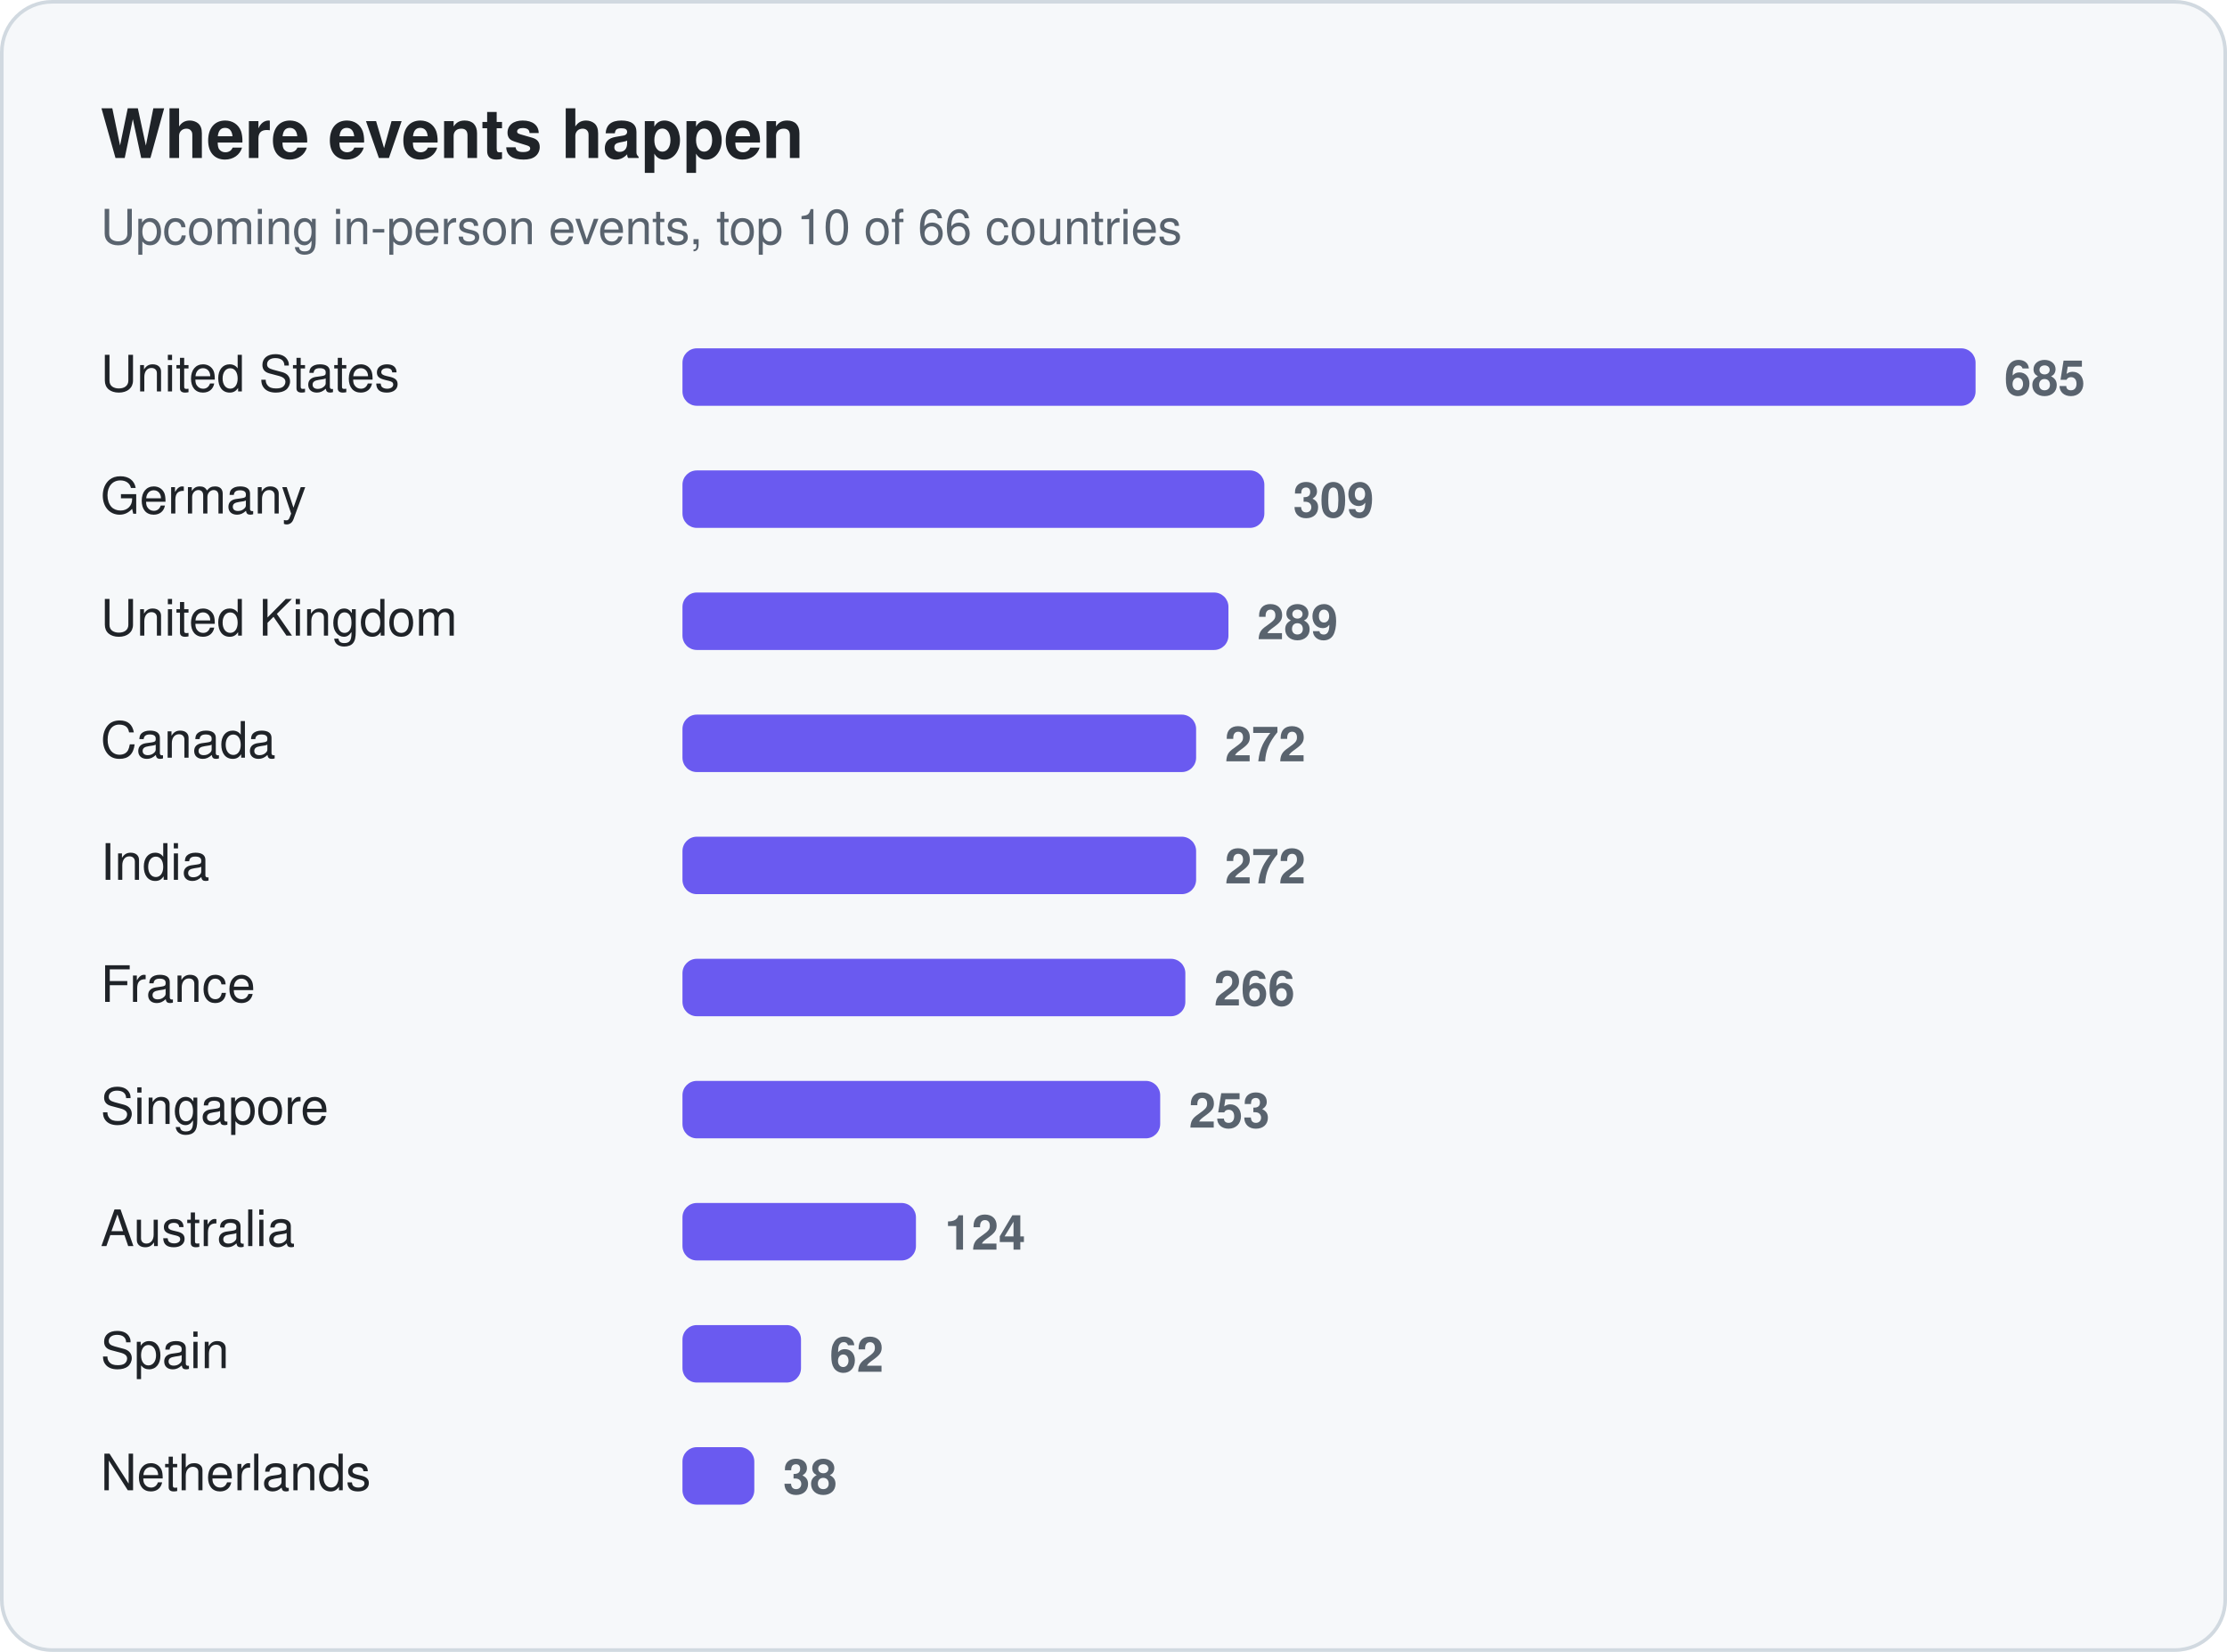
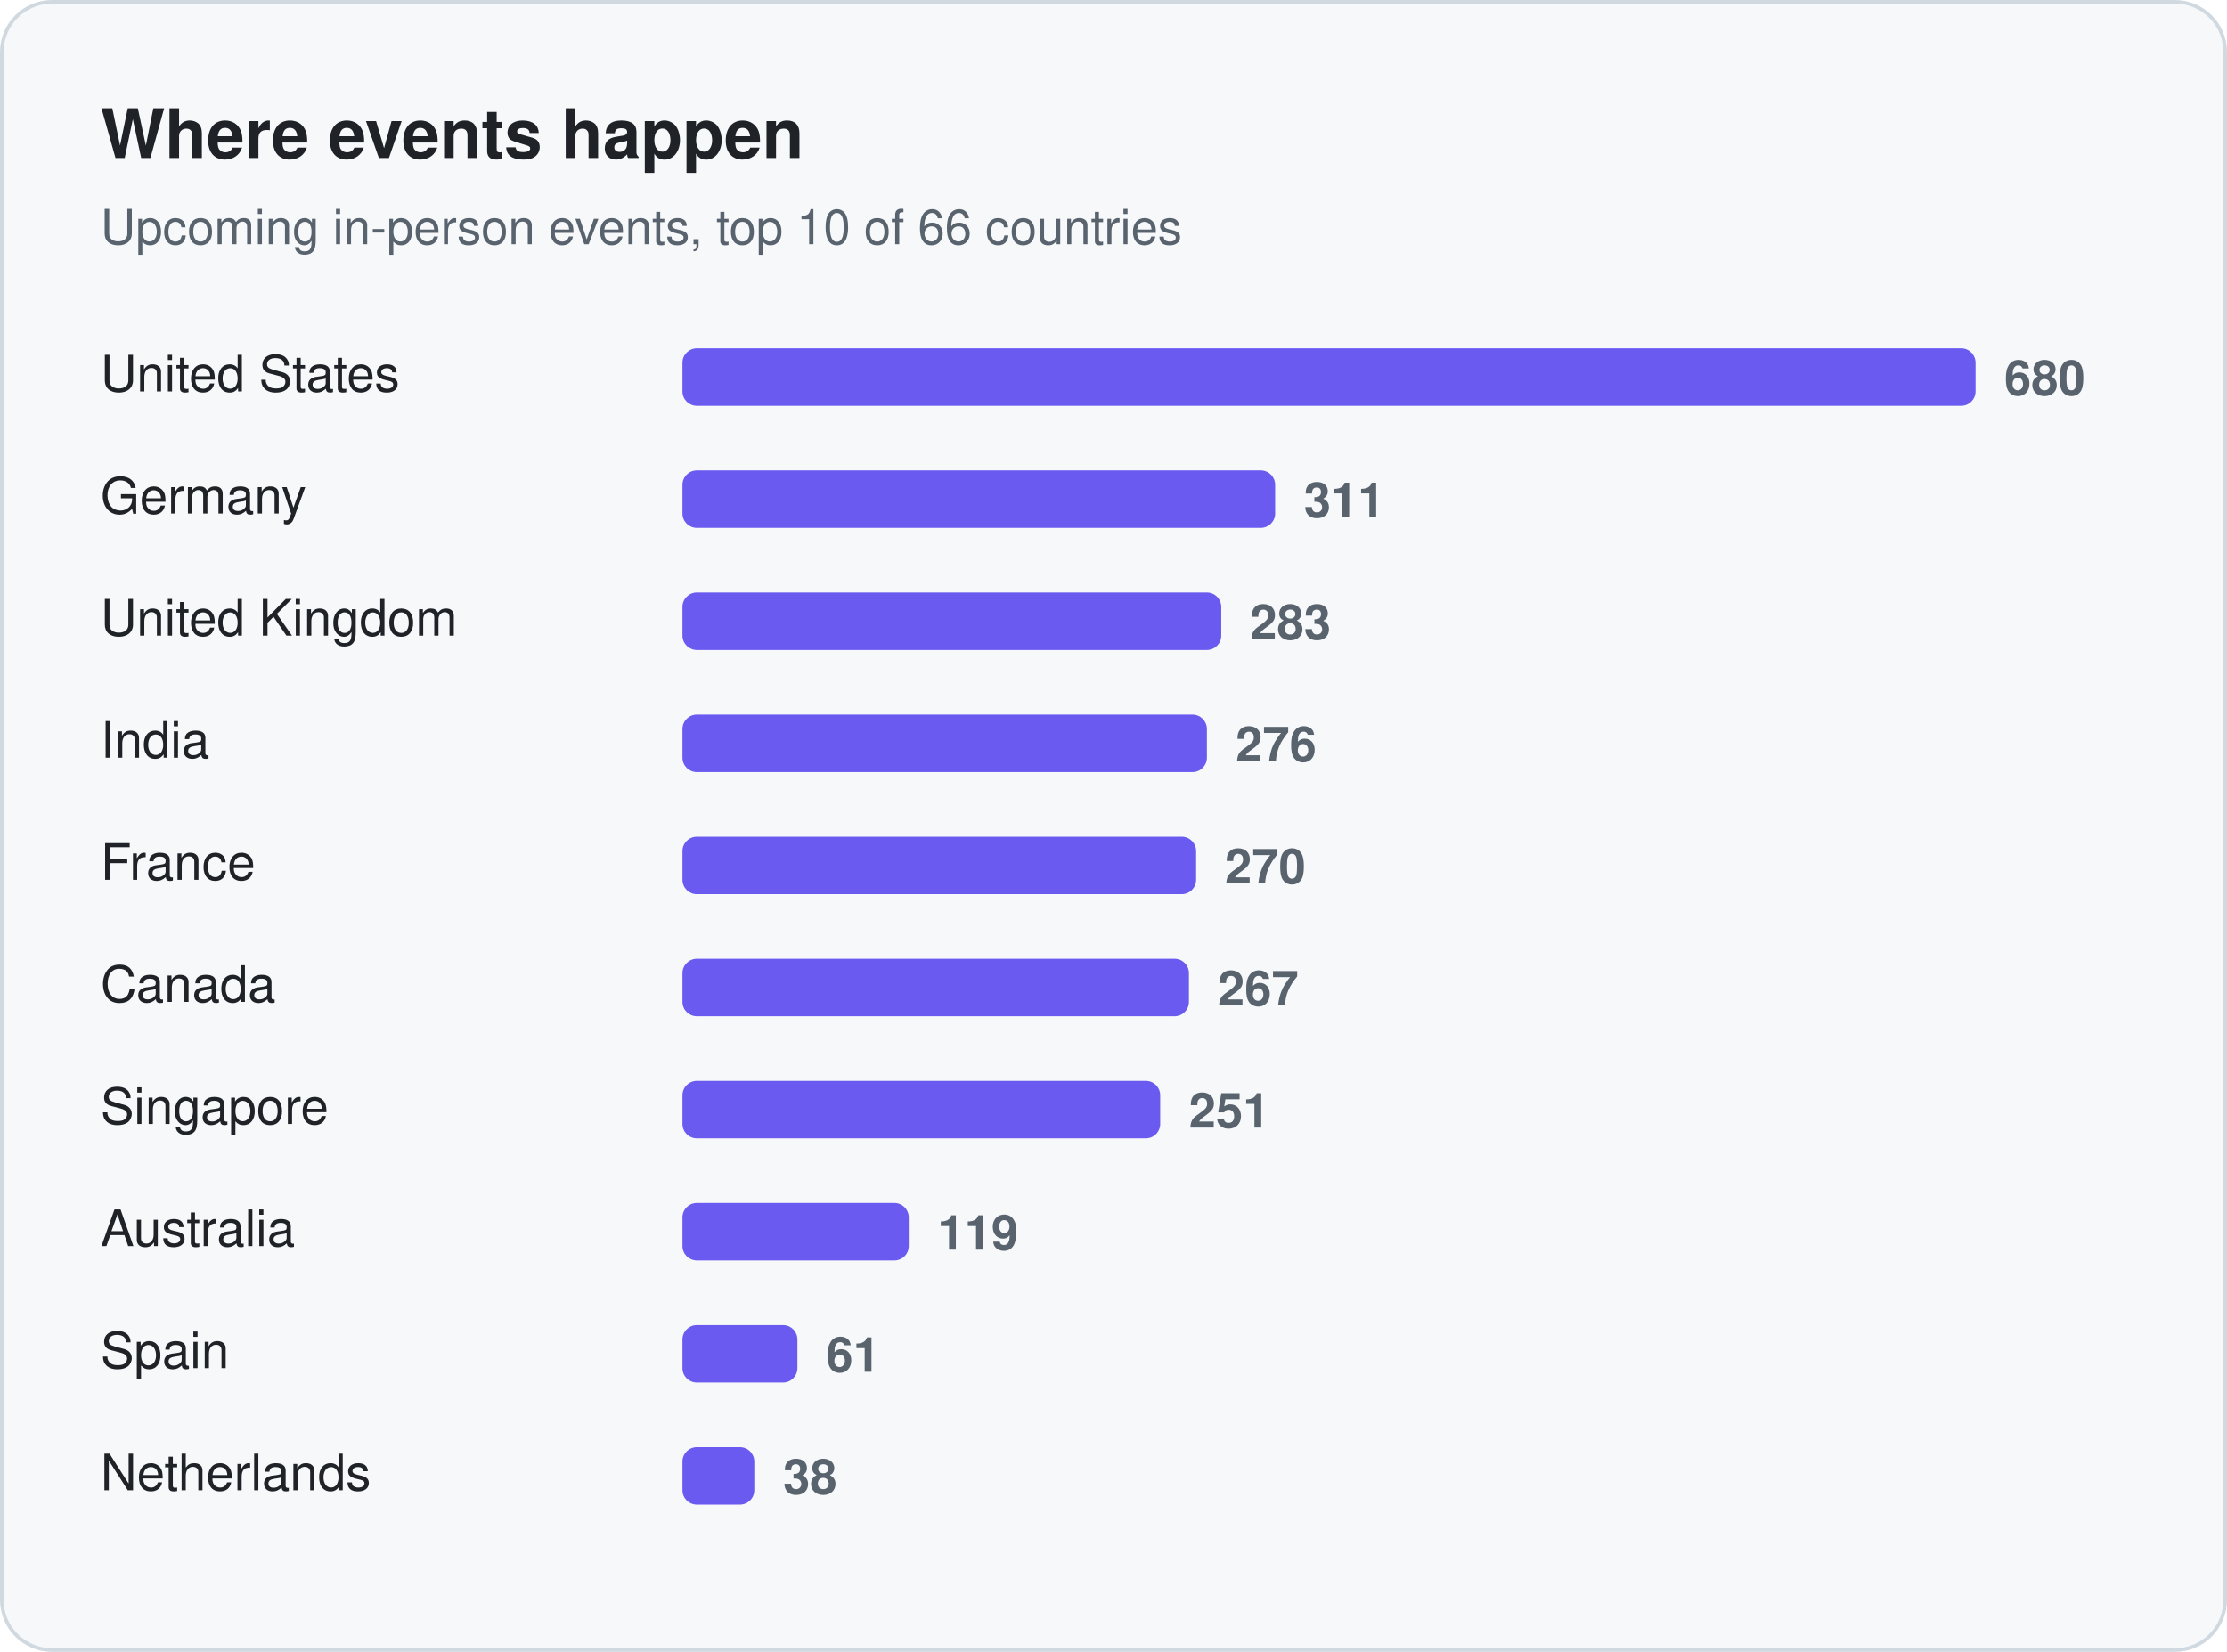
<svg xmlns="http://www.w3.org/2000/svg" width="620" height="460" viewBox="0 0 620 460" role="img" aria-label="Where events happen">
  <rect x="0.5" y="0.5" width="619" height="459" rx="14" fill="#f6f8fa" stroke="#d1d9e0" />
  <text x="28" y="44" font-family="-apple-system, BlinkMacSystemFont, 'Segoe UI', Helvetica, Arial, sans-serif" font-size="19" fill="#1f2328" font-weight="650">Where events happen</text>
  <text x="28" y="68" font-family="-apple-system, BlinkMacSystemFont, 'Segoe UI', Helvetica, Arial, sans-serif" font-size="13.5" fill="#59636e">Upcoming in-person events, top 10 of 66 countries</text>
  <text x="28" y="109" font-family="-apple-system, BlinkMacSystemFont, 'Segoe UI', Helvetica, Arial, sans-serif" font-size="14" fill="#1f2328">United States</text>
  <rect x="190" y="97" width="360" height="16" rx="4" fill="#6a5af0" />
-   <text x="558" y="110" font-family="-apple-system, BlinkMacSystemFont, 'Segoe UI', Helvetica, Arial, sans-serif" font-size="13.5" fill="#59636e" font-weight="600" style="font-variant-numeric:tabular-nums">685</text>
+   <text x="558" y="110" font-family="-apple-system, BlinkMacSystemFont, 'Segoe UI', Helvetica, Arial, sans-serif" font-size="13.5" fill="#59636e" font-weight="600" style="font-variant-numeric:tabular-nums">680</text>
  <text x="28" y="143" font-family="-apple-system, BlinkMacSystemFont, 'Segoe UI', Helvetica, Arial, sans-serif" font-size="14" fill="#1f2328">Germany</text>
-   <rect x="190" y="131" width="162" height="16" rx="4" fill="#6a5af0" />
-   <text x="360" y="144" font-family="-apple-system, BlinkMacSystemFont, 'Segoe UI', Helvetica, Arial, sans-serif" font-size="13.5" fill="#59636e" font-weight="600" style="font-variant-numeric:tabular-nums">309</text>
+   <rect x="190" y="131" width="165" height="16" rx="4" fill="#6a5af0" />
+   <text x="363" y="144" font-family="-apple-system, BlinkMacSystemFont, 'Segoe UI', Helvetica, Arial, sans-serif" font-size="13.5" fill="#59636e" font-weight="600" style="font-variant-numeric:tabular-nums">311</text>
  <text x="28" y="177" font-family="-apple-system, BlinkMacSystemFont, 'Segoe UI', Helvetica, Arial, sans-serif" font-size="14" fill="#1f2328">United Kingdom</text>
-   <rect x="190" y="165" width="152" height="16" rx="4" fill="#6a5af0" />
-   <text x="350" y="178" font-family="-apple-system, BlinkMacSystemFont, 'Segoe UI', Helvetica, Arial, sans-serif" font-size="13.5" fill="#59636e" font-weight="600" style="font-variant-numeric:tabular-nums">289</text>
-   <text x="28" y="211" font-family="-apple-system, BlinkMacSystemFont, 'Segoe UI', Helvetica, Arial, sans-serif" font-size="14" fill="#1f2328">Canada</text>
-   <rect x="190" y="199" width="143" height="16" rx="4" fill="#6a5af0" />
-   <text x="341" y="212" font-family="-apple-system, BlinkMacSystemFont, 'Segoe UI', Helvetica, Arial, sans-serif" font-size="13.5" fill="#59636e" font-weight="600" style="font-variant-numeric:tabular-nums">272</text>
-   <text x="28" y="245" font-family="-apple-system, BlinkMacSystemFont, 'Segoe UI', Helvetica, Arial, sans-serif" font-size="14" fill="#1f2328">India</text>
+   <rect x="190" y="165" width="150" height="16" rx="4" fill="#6a5af0" />
+   <text x="348" y="178" font-family="-apple-system, BlinkMacSystemFont, 'Segoe UI', Helvetica, Arial, sans-serif" font-size="13.5" fill="#59636e" font-weight="600" style="font-variant-numeric:tabular-nums">283</text>
+   <text x="28" y="211" font-family="-apple-system, BlinkMacSystemFont, 'Segoe UI', Helvetica, Arial, sans-serif" font-size="14" fill="#1f2328">India</text>
+   <rect x="190" y="199" width="146" height="16" rx="4" fill="#6a5af0" />
+   <text x="344" y="212" font-family="-apple-system, BlinkMacSystemFont, 'Segoe UI', Helvetica, Arial, sans-serif" font-size="13.5" fill="#59636e" font-weight="600" style="font-variant-numeric:tabular-nums">276</text>
+   <text x="28" y="245" font-family="-apple-system, BlinkMacSystemFont, 'Segoe UI', Helvetica, Arial, sans-serif" font-size="14" fill="#1f2328">France</text>
  <rect x="190" y="233" width="143" height="16" rx="4" fill="#6a5af0" />
-   <text x="341" y="246" font-family="-apple-system, BlinkMacSystemFont, 'Segoe UI', Helvetica, Arial, sans-serif" font-size="13.5" fill="#59636e" font-weight="600" style="font-variant-numeric:tabular-nums">272</text>
-   <text x="28" y="279" font-family="-apple-system, BlinkMacSystemFont, 'Segoe UI', Helvetica, Arial, sans-serif" font-size="14" fill="#1f2328">France</text>
-   <rect x="190" y="267" width="140" height="16" rx="4" fill="#6a5af0" />
-   <text x="338" y="280" font-family="-apple-system, BlinkMacSystemFont, 'Segoe UI', Helvetica, Arial, sans-serif" font-size="13.5" fill="#59636e" font-weight="600" style="font-variant-numeric:tabular-nums">266</text>
+   <text x="341" y="246" font-family="-apple-system, BlinkMacSystemFont, 'Segoe UI', Helvetica, Arial, sans-serif" font-size="13.5" fill="#59636e" font-weight="600" style="font-variant-numeric:tabular-nums">270</text>
+   <text x="28" y="279" font-family="-apple-system, BlinkMacSystemFont, 'Segoe UI', Helvetica, Arial, sans-serif" font-size="14" fill="#1f2328">Canada</text>
+   <rect x="190" y="267" width="141" height="16" rx="4" fill="#6a5af0" />
+   <text x="339" y="280" font-family="-apple-system, BlinkMacSystemFont, 'Segoe UI', Helvetica, Arial, sans-serif" font-size="13.5" fill="#59636e" font-weight="600" style="font-variant-numeric:tabular-nums">267</text>
  <text x="28" y="313" font-family="-apple-system, BlinkMacSystemFont, 'Segoe UI', Helvetica, Arial, sans-serif" font-size="14" fill="#1f2328">Singapore</text>
  <rect x="190" y="301" width="133" height="16" rx="4" fill="#6a5af0" />
-   <text x="331" y="314" font-family="-apple-system, BlinkMacSystemFont, 'Segoe UI', Helvetica, Arial, sans-serif" font-size="13.5" fill="#59636e" font-weight="600" style="font-variant-numeric:tabular-nums">253</text>
+   <text x="331" y="314" font-family="-apple-system, BlinkMacSystemFont, 'Segoe UI', Helvetica, Arial, sans-serif" font-size="13.5" fill="#59636e" font-weight="600" style="font-variant-numeric:tabular-nums">251</text>
  <text x="28" y="347" font-family="-apple-system, BlinkMacSystemFont, 'Segoe UI', Helvetica, Arial, sans-serif" font-size="14" fill="#1f2328">Australia</text>
-   <rect x="190" y="335" width="65" height="16" rx="4" fill="#6a5af0" />
-   <text x="263" y="348" font-family="-apple-system, BlinkMacSystemFont, 'Segoe UI', Helvetica, Arial, sans-serif" font-size="13.5" fill="#59636e" font-weight="600" style="font-variant-numeric:tabular-nums">124</text>
+   <rect x="190" y="335" width="63" height="16" rx="4" fill="#6a5af0" />
+   <text x="261" y="348" font-family="-apple-system, BlinkMacSystemFont, 'Segoe UI', Helvetica, Arial, sans-serif" font-size="13.5" fill="#59636e" font-weight="600" style="font-variant-numeric:tabular-nums">119</text>
  <text x="28" y="381" font-family="-apple-system, BlinkMacSystemFont, 'Segoe UI', Helvetica, Arial, sans-serif" font-size="14" fill="#1f2328">Spain</text>
-   <rect x="190" y="369" width="33" height="16" rx="4" fill="#6a5af0" />
-   <text x="231" y="382" font-family="-apple-system, BlinkMacSystemFont, 'Segoe UI', Helvetica, Arial, sans-serif" font-size="13.5" fill="#59636e" font-weight="600" style="font-variant-numeric:tabular-nums">62</text>
+   <rect x="190" y="369" width="32" height="16" rx="4" fill="#6a5af0" />
+   <text x="230" y="382" font-family="-apple-system, BlinkMacSystemFont, 'Segoe UI', Helvetica, Arial, sans-serif" font-size="13.5" fill="#59636e" font-weight="600" style="font-variant-numeric:tabular-nums">61</text>
  <text x="28" y="415" font-family="-apple-system, BlinkMacSystemFont, 'Segoe UI', Helvetica, Arial, sans-serif" font-size="14" fill="#1f2328">Netherlands</text>
  <rect x="190" y="403" width="20" height="16" rx="4" fill="#6a5af0" />
  <text x="218" y="416" font-family="-apple-system, BlinkMacSystemFont, 'Segoe UI', Helvetica, Arial, sans-serif" font-size="13.5" fill="#59636e" font-weight="600" style="font-variant-numeric:tabular-nums">38</text>
</svg>
